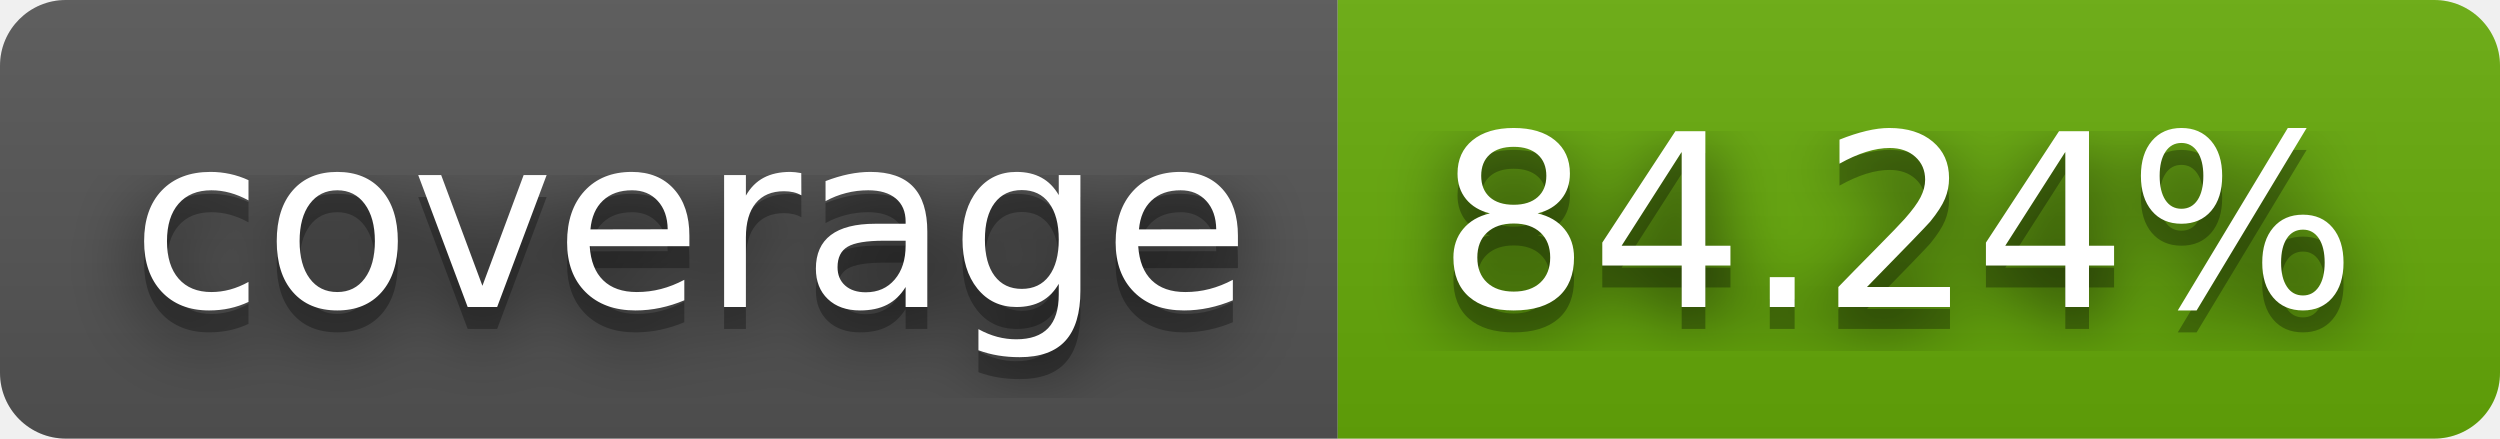
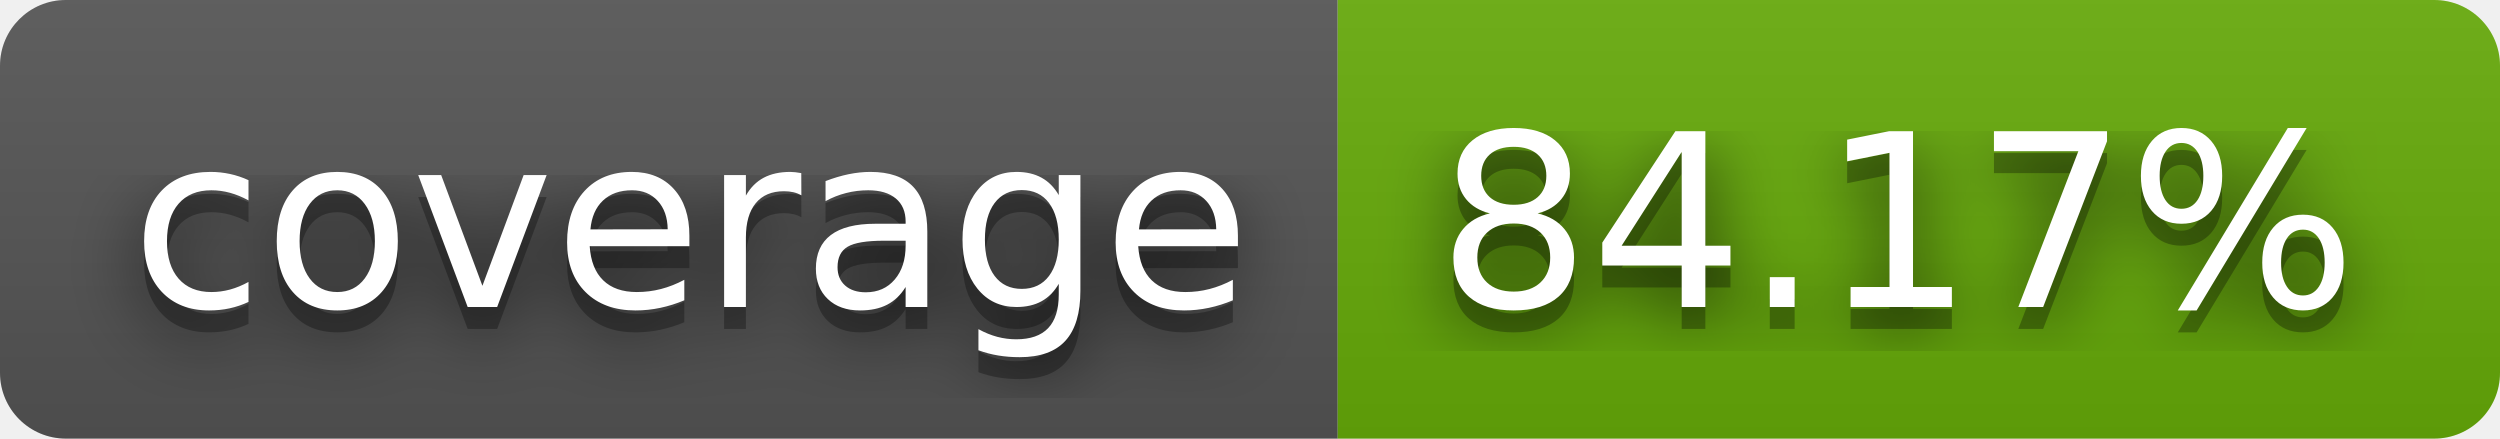
- <svg xmlns="http://www.w3.org/2000/svg" width="114" height="20" role="img" aria-label="coverage: 84.24%">
+ <svg xmlns="http://www.w3.org/2000/svg" width="114" height="20" role="img" aria-label="coverage: 84.17%">
  <filter id="blur">
    <feGaussianBlur stdDeviation="16" />
  </filter>
  <linearGradient id="s" x2="0" y2="100%">
    <stop offset="0" stop-color="#bbb" stop-opacity=".1" />
    <stop offset="1" stop-opacity=".1" />
  </linearGradient>
  <clipPath id="r">
    <rect width="114" height="20" rx="3" />
  </clipPath>
  <g clip-path="url(#r)">
    <rect width="61" height="20" fill="#555" />
    <rect x="61" width="53" height="20" fill="#67ac09" />
    <rect width="114" height="20" fill="url(#s)" />
  </g>
  <g fill="#fff" text-anchor="middle" font-family="Verdana,Geneva,DejaVu Sans,sans-serif" text-rendering="geometricPrecision" font-size="110">
    <g transform="scale(.1)">
      <g aria-hidden="true" fill="#010101">
        <text x="315" y="150" fill-opacity=".8" filter="url(#blur)" textLength="510">coverage</text>
        <text x="315" y="150" fill-opacity=".3" textLength="510">coverage</text>
      </g>
      <text x="315" y="140" textLength="510">coverage</text>
    </g>
    <g transform="scale(.1)">
      <g aria-hidden="true" fill="#010101">
-         <text x="865" y="150" fill-opacity=".8" filter="url(#blur)" textLength="430">84.24%</text>
-         <text x="865" y="150" fill-opacity=".3" textLength="430">84.24%</text>
+         <text x="865" y="150" fill-opacity=".8" filter="url(#blur)" textLength="430">84.17%</text>
+         <text x="865" y="150" fill-opacity=".3" textLength="430">84.17%</text>
      </g>
-       <text x="865" y="140" textLength="430">84.24%</text>
+       <text x="865" y="140" textLength="430">84.17%</text>
    </g>
  </g>
</svg>
